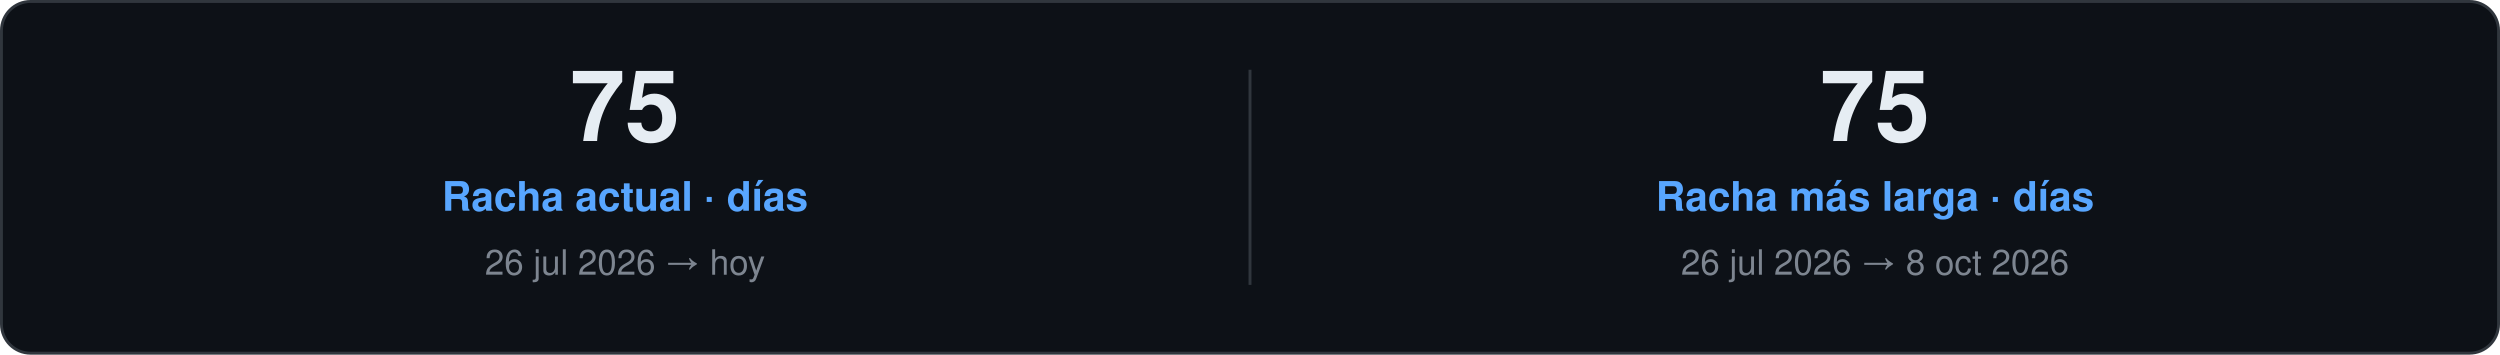
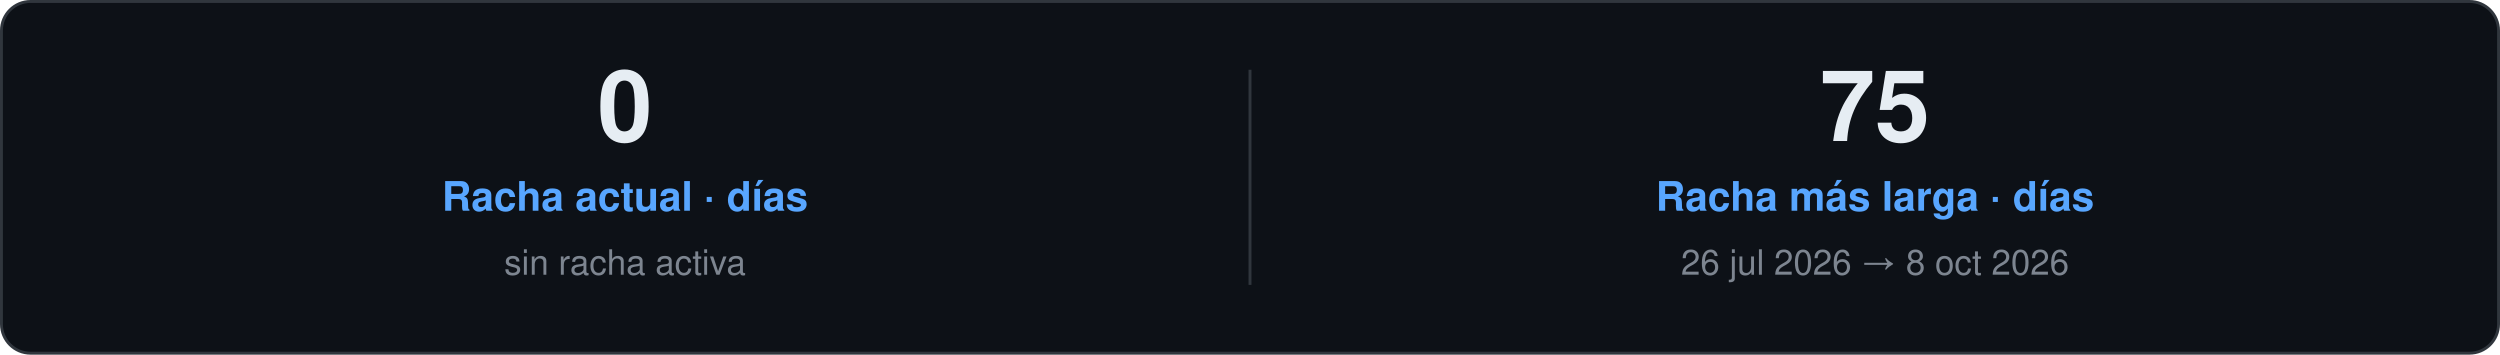
<svg xmlns="http://www.w3.org/2000/svg" width="860" height="122" viewBox="0 0 860 122" role="img">
  <style>
    text { font-family: "Segoe UI", Ubuntu, "Helvetica Neue", Helvetica, Arial, sans-serif; }
    .card { fill: #0D1117; stroke: #30363D; }
    .val { fill: #E6EDF3; }
    .key { fill: #7D8590; }
    .head { fill: #58A6FF; }
    .rule { stroke: #30363D; }
    .track { fill: #21262D; }
  </style>
  <rect class="card" x="0.5" y="0.5" width="859.0" height="121.0" rx="10" />
-   <text class="val" x="215.0" y="48.5" font-size="34" font-weight="700" text-anchor="middle">75</text>
+   <text class="val" x="215.0" y="48.5" font-size="34" font-weight="700" text-anchor="middle">0</text>
  <text class="head" x="215.0" y="72.5" font-size="14" font-weight="600" text-anchor="middle">Racha actual · días</text>
-   <text class="key" x="215.0" y="94.5" font-size="12" text-anchor="middle">26 jul 2026 → hoy</text>
+   <text class="key" x="215.0" y="94.5" font-size="12" text-anchor="middle">sin racha activa</text>
  <line class="rule" x1="430.0" y1="24.0" x2="430.0" y2="98.0" />
  <text class="val" x="645.0" y="48.5" font-size="34" font-weight="700" text-anchor="middle">75</text>
  <text class="head" x="645.0" y="72.5" font-size="14" font-weight="600" text-anchor="middle">Racha más larga · días</text>
  <text class="key" x="645.0" y="94.5" font-size="12" text-anchor="middle">26 jul 2026 → 8 oct 2026</text>
</svg>
